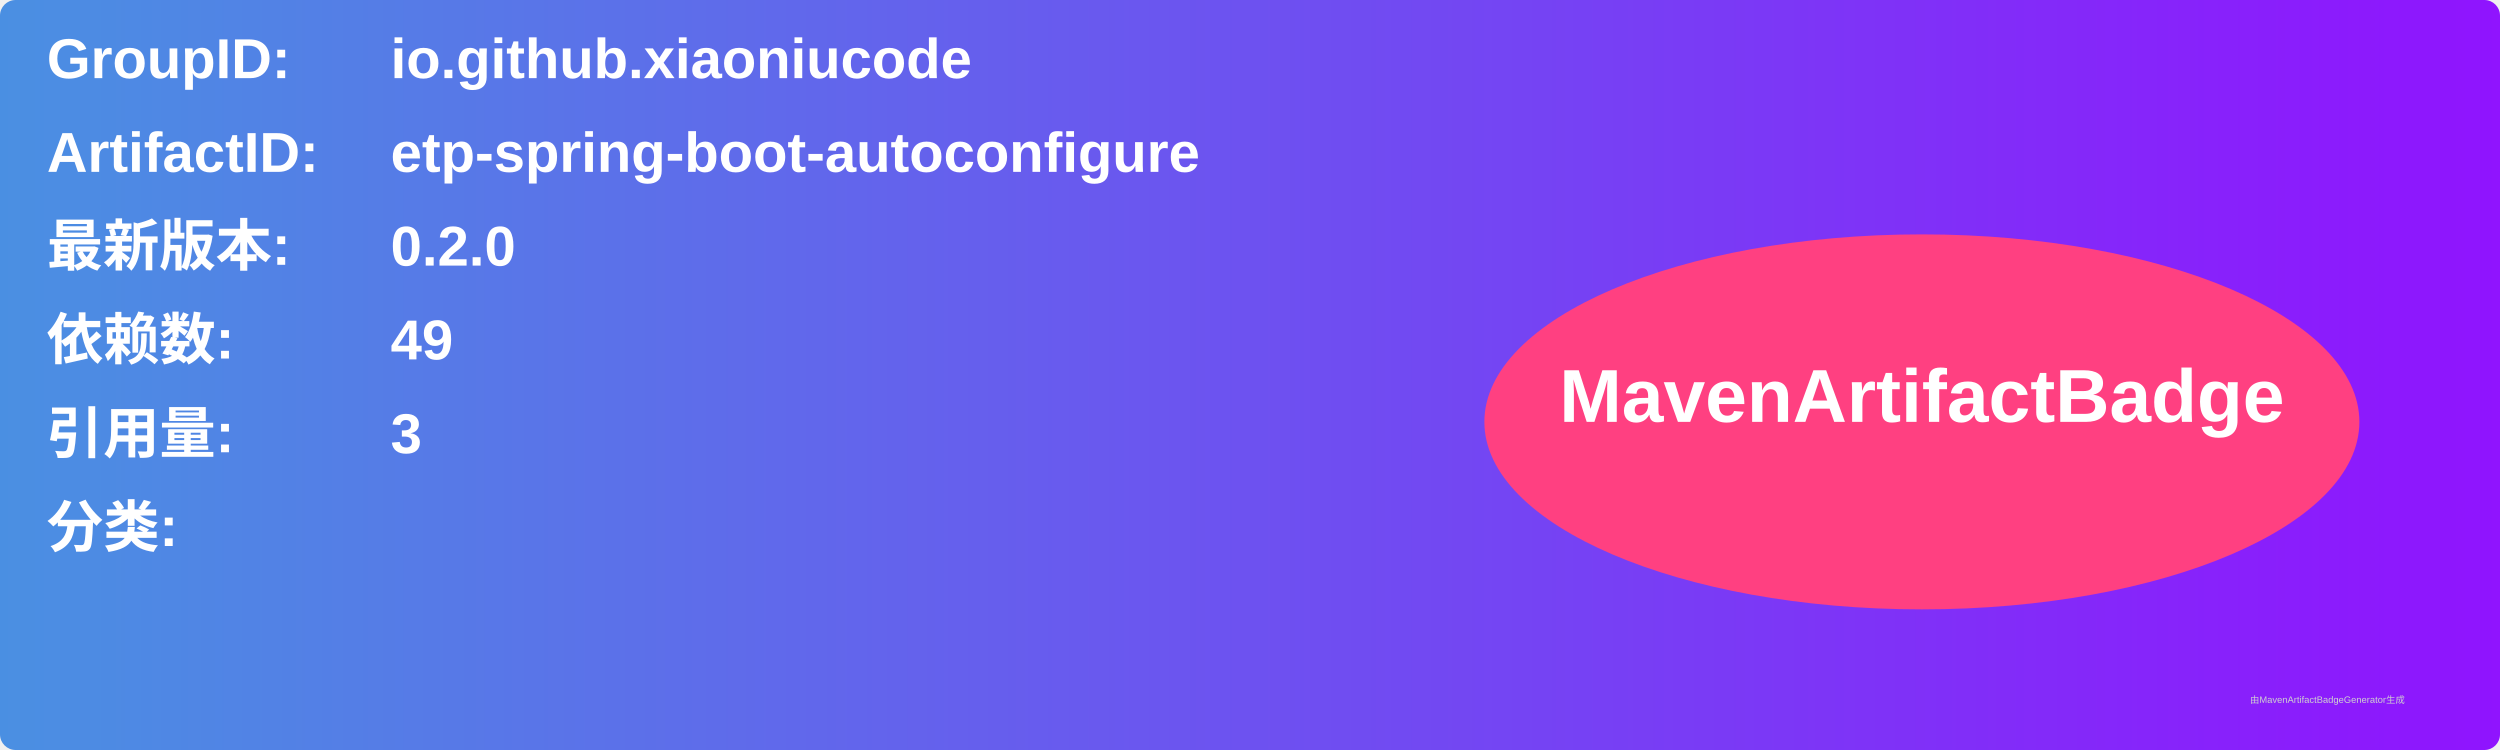
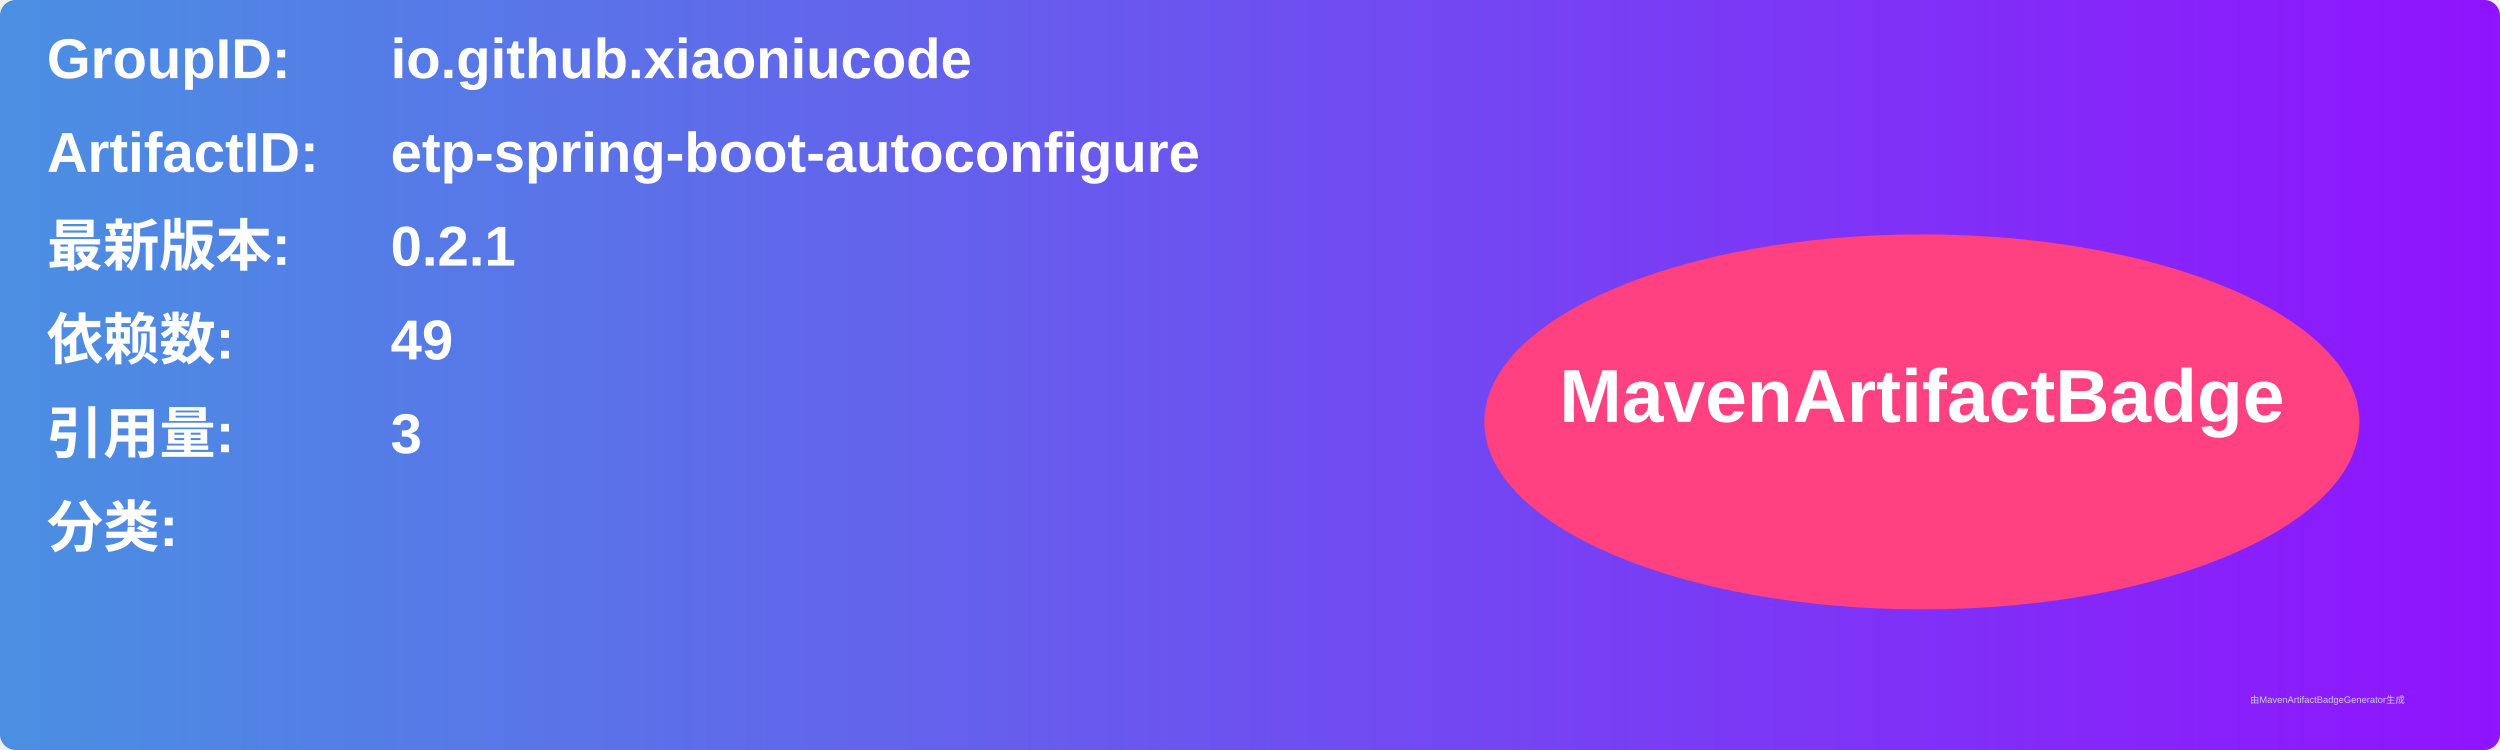
<svg xmlns="http://www.w3.org/2000/svg" width="800" height="240" viewBox="0 0 800 240">
  <linearGradient id="grad" x1="0%" y1="0%" x2="100%" y2="0%">
    <stop offset="0%" stop-color="#4a90e2" />
    <stop offset="100%" stop-color="#9013fe" />
  </linearGradient>
  <rect width="100%" height="100%" rx="5" ry="5" fill="url(#grad)" />
  <g transform="translate(15, 15)">
    <text x="0" y="10" font-family="Arial" font-size="18" fill="white" font-weight="bold" width="260">GroupID:</text>
    <text x="110" y="10" font-family="Arial" font-size="18" fill="white" font-weight="bold" width="460">io.github.xiaoniucode</text>
    <text x="0" y="40" font-family="Arial" font-size="18" fill="white" font-weight="bold" width="260">ArtifactID:</text>
    <text x="110" y="40" font-family="Arial" font-size="18" fill="white" font-weight="bold" width="460">etp-spring-boot-autoconfigure</text>
    <text x="0" y="70" font-family="Arial" font-size="18" fill="white" font-weight="bold">最新版本:</text>
    <text x="110" y="70" font-family="Arial" font-size="18" fill="white" font-weight="bold">
-       <tspan font-weight="bold">0.2.0</tspan>
+       <tspan font-weight="bold">0.2.1</tspan>
    </text>
    <text x="0" y="100" font-family="Arial" font-size="18" fill="white" font-weight="bold">依赖数: </text>
    <text x="110" y="100" font-family="Arial" font-size="18" fill="white">
      <tspan font-weight="bold">49</tspan>
    </text>
    <text x="0" y="130" font-family="Arial" font-size="18" fill="white" font-weight="bold">引用量: </text>
    <text x="110" y="130" font-family="Arial" font-size="18" fill="white">
      <tspan font-weight="bold">3</tspan>
    </text>
    <text x="0" y="160" font-family="Arial" font-size="18" fill="white" font-weight="bold">分类:</text>
    <text x="10" y="190" font-family="Arial" font-size="10" fill="white">
      <tspan font-weight="bold" />
    </text>
    <ellipse cx="600" cy="120" rx="140" ry="60" fill="#ff4081" />
    <text x="600" y="120" text-anchor="middle" font-family="Arial" font-size="24" fill="white" font-weight="bold">MavenArtifactBadge</text>
  </g>
  <text x="720" y="225" font-family="Arial" font-size="3" fill="#d0d0d0">由MavenArtifactBadgeGenerator生成</text>
</svg>
